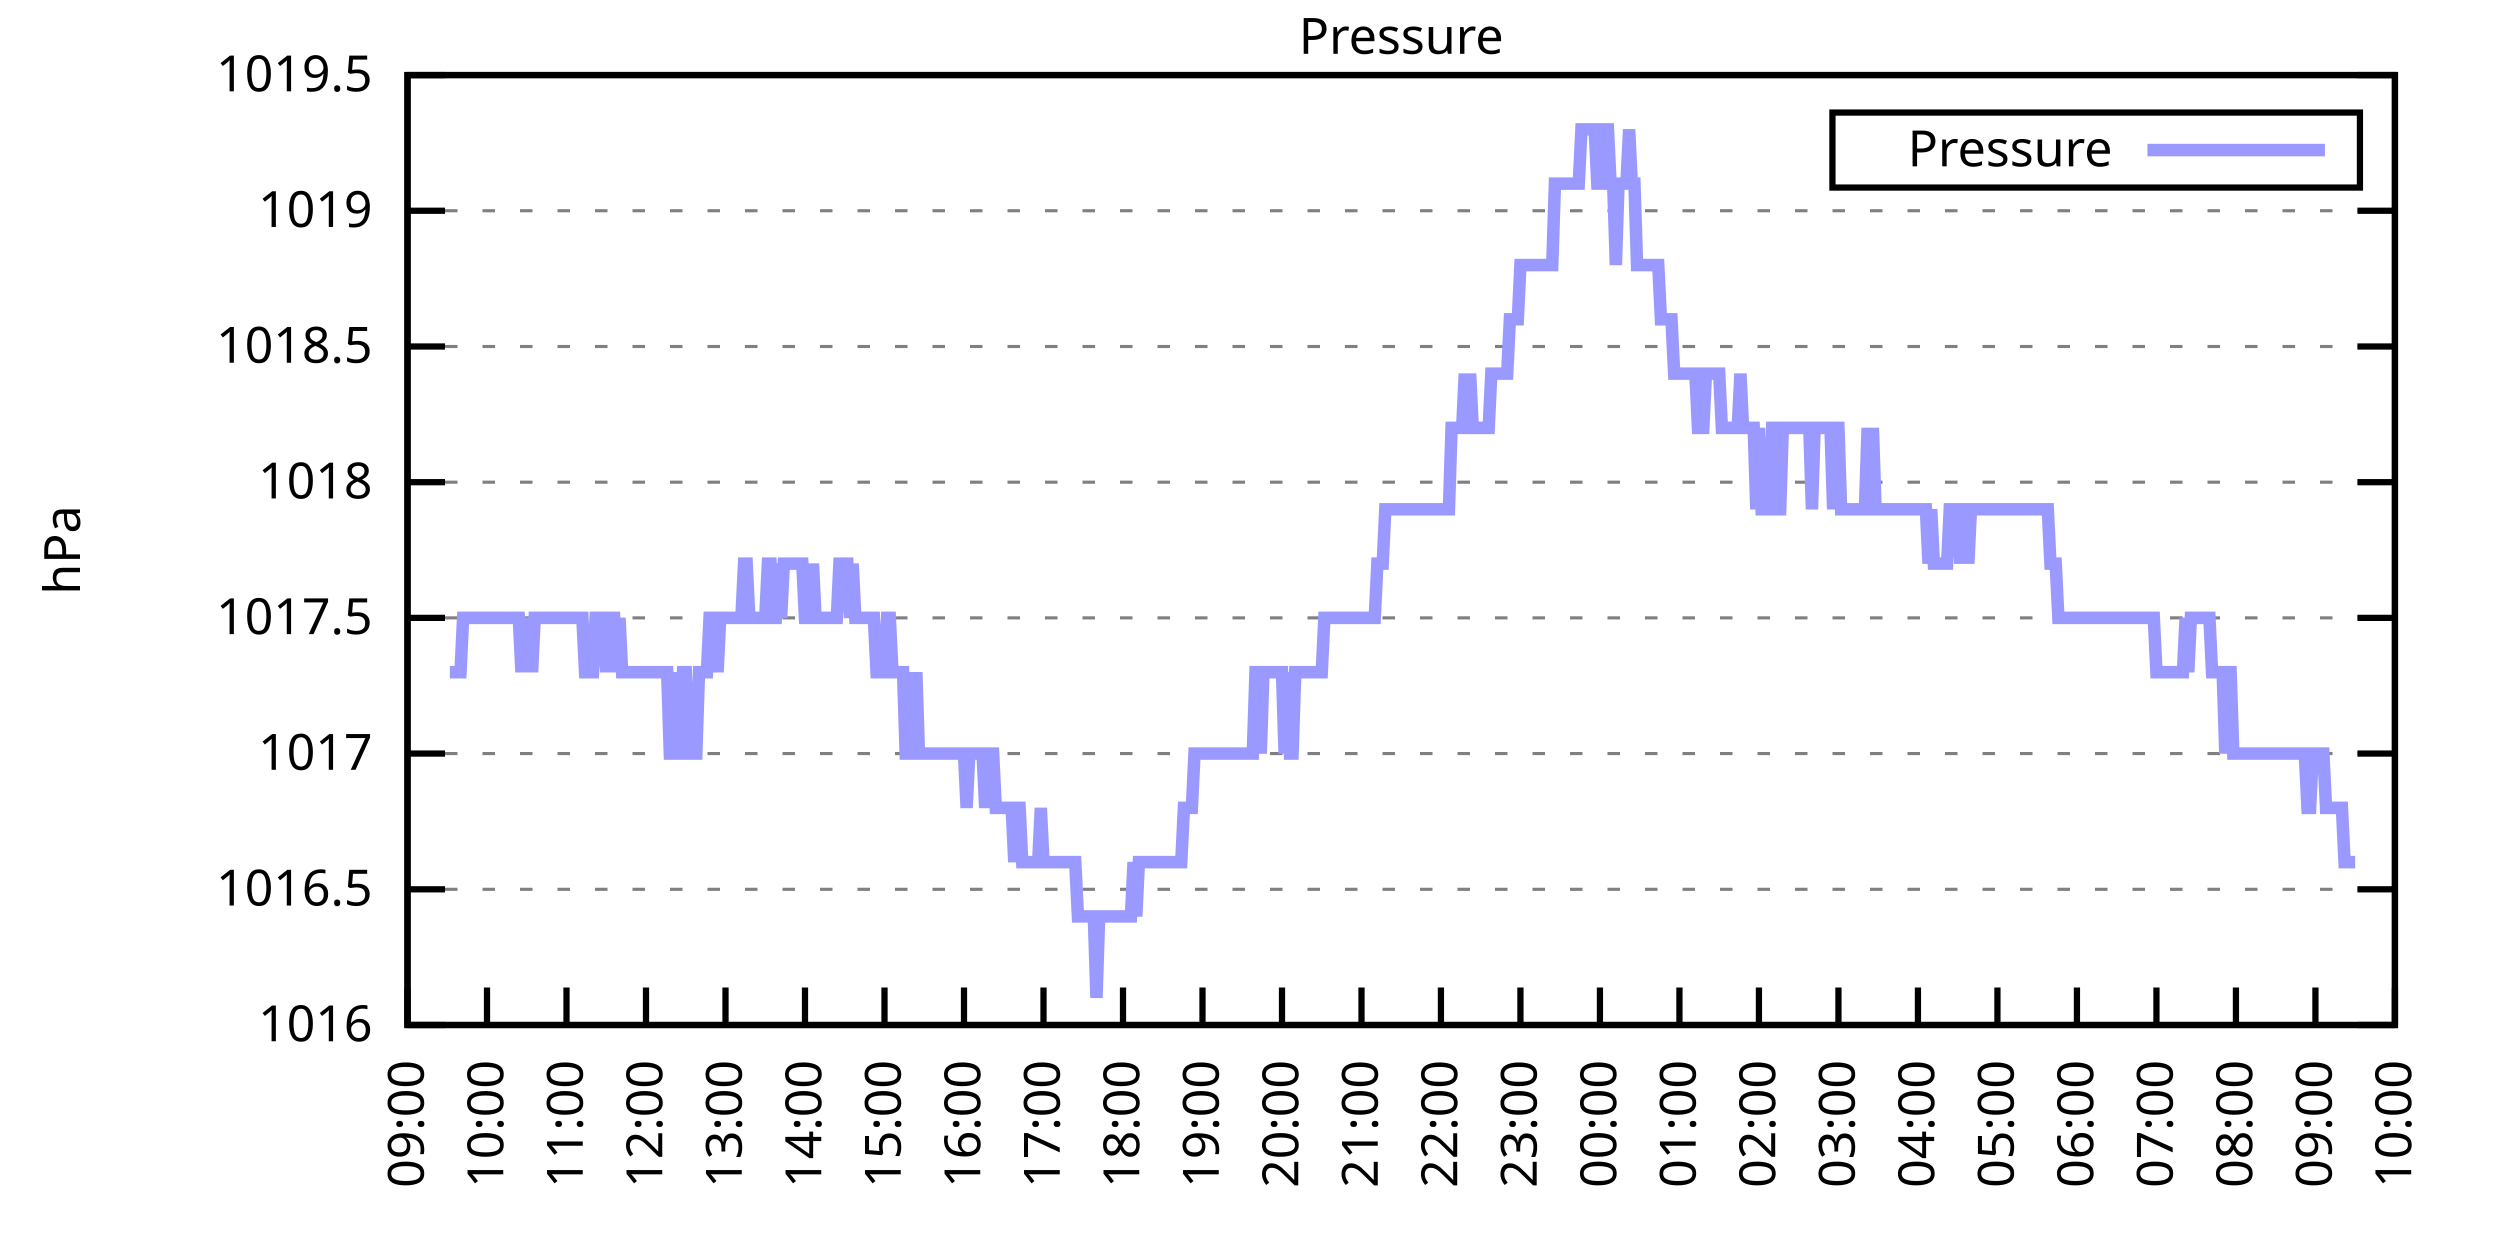
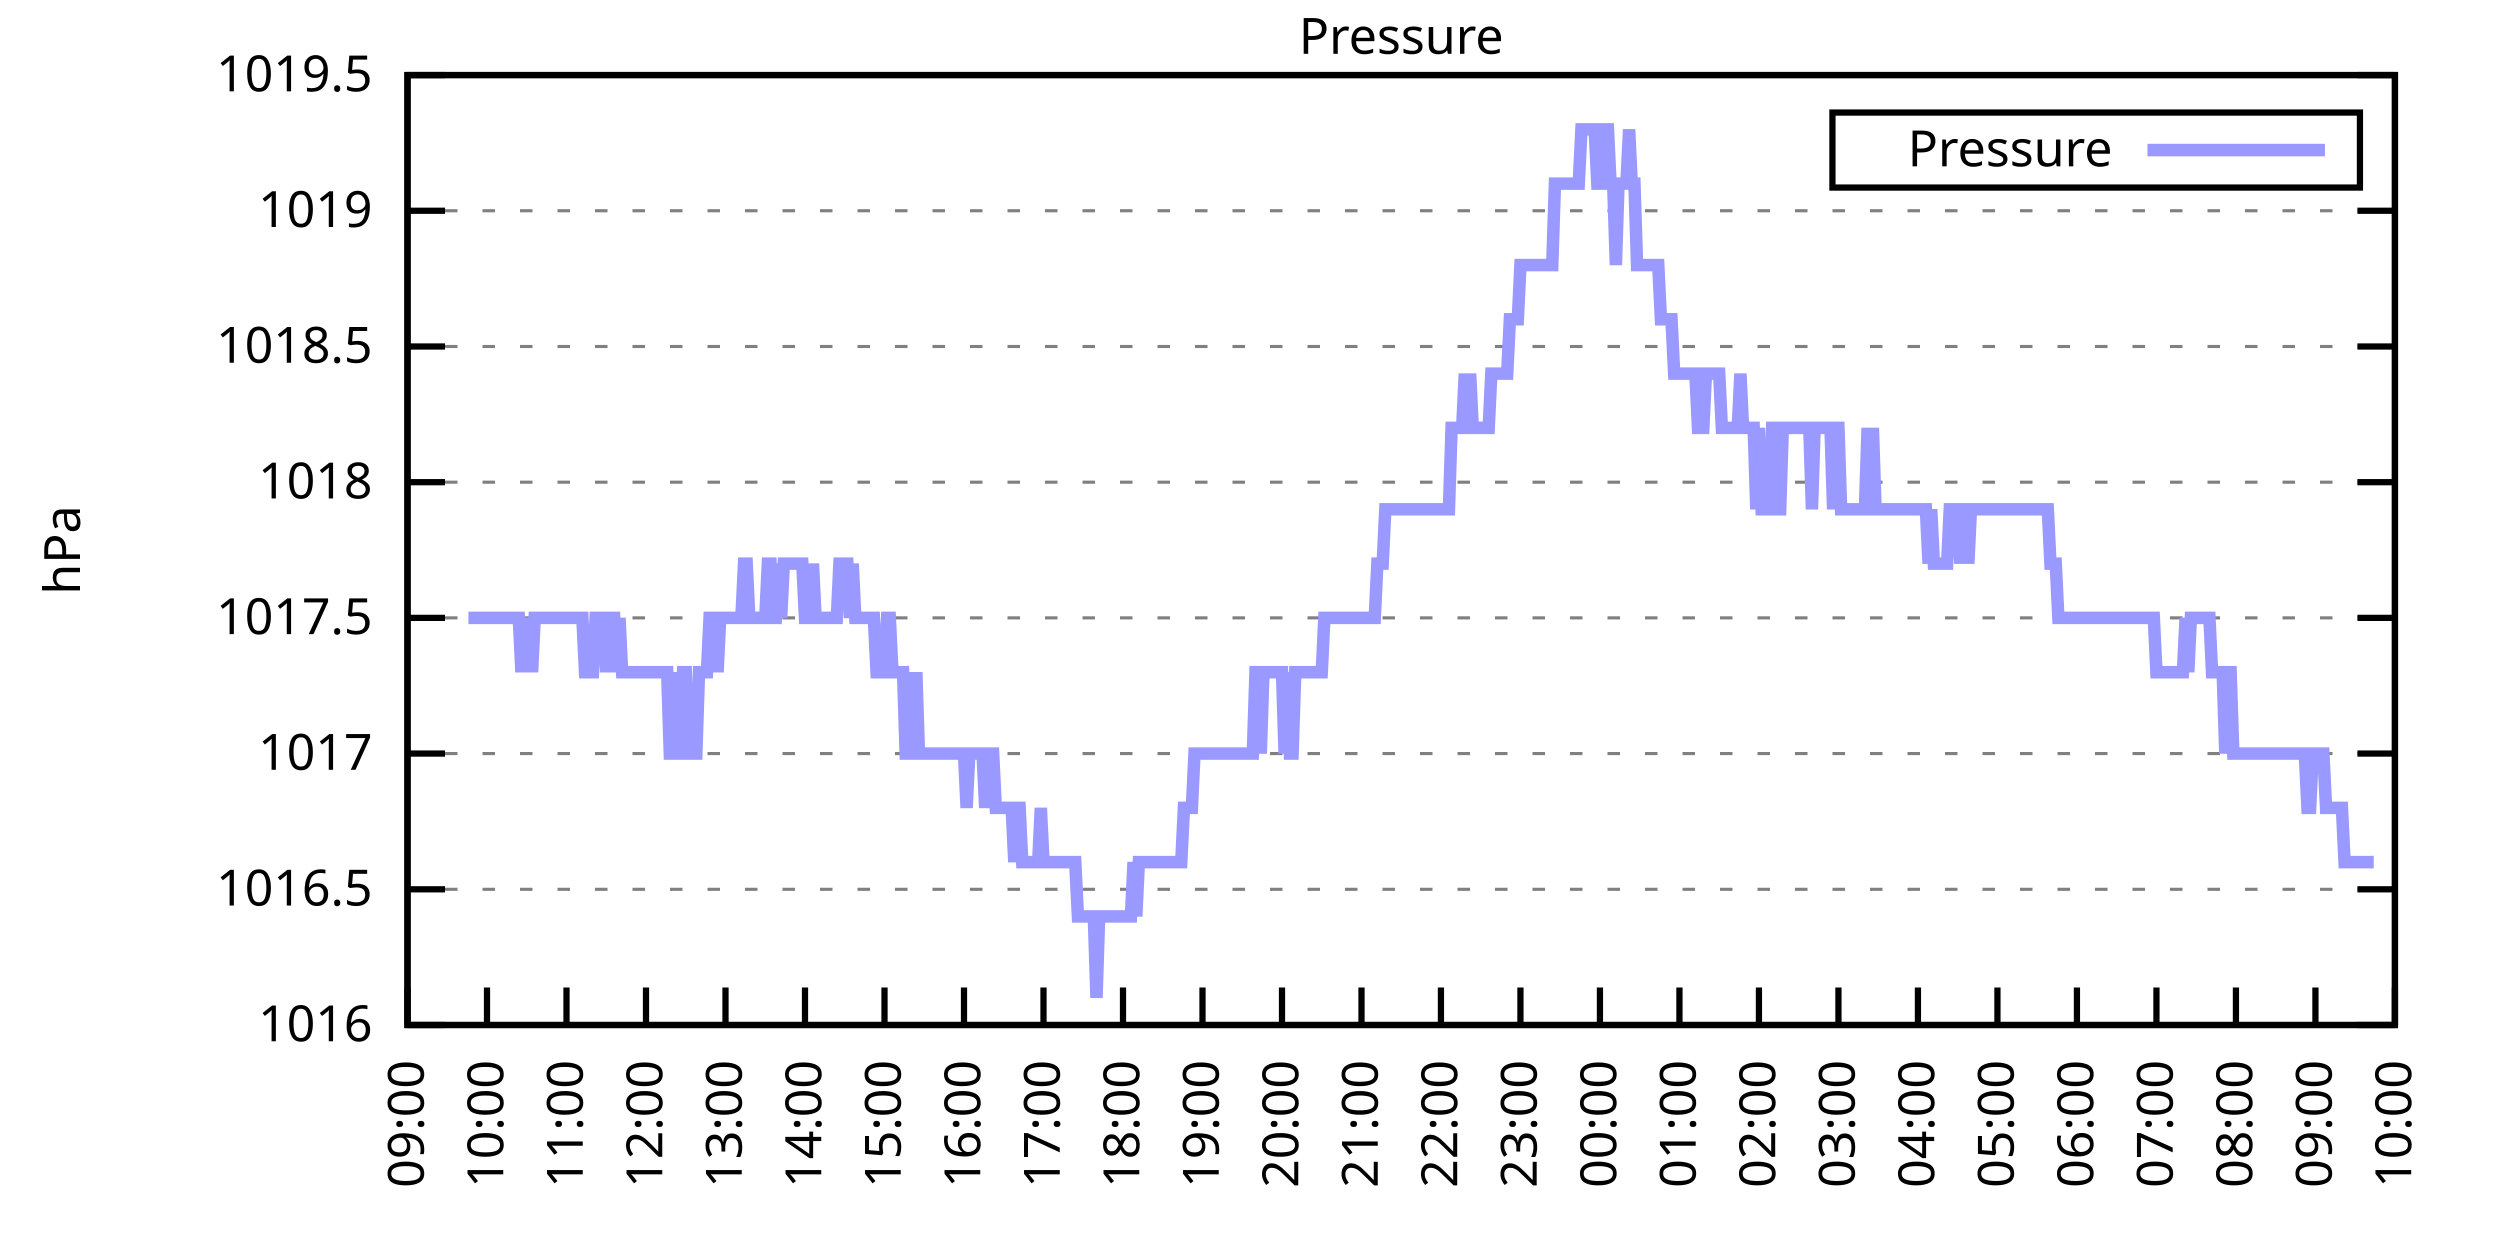
<svg xmlns="http://www.w3.org/2000/svg" xmlns:xlink="http://www.w3.org/1999/xlink" width="400" height="200" viewBox="0 0 400 200">
  <g id="gnuplot_canvas">
    <rect x="0" y="0" width="400" height="200" fill="none" />
    <defs>
      <circle id="gpDot" r="0.5" stroke-width="0.5" stroke="currentColor" />
      <path id="gpPt0" stroke-width="0.333" stroke="currentColor" d="M-1,0 h2 M0,-1 v2" />
      <path id="gpPt1" stroke-width="0.333" stroke="currentColor" d="M-1,-1 L1,1 M1,-1 L-1,1" />
      <path id="gpPt2" stroke-width="0.333" stroke="currentColor" d="M-1,0 L1,0 M0,-1 L0,1 M-1,-1 L1,1 M-1,1 L1,-1" />
      <rect id="gpPt3" stroke-width="0.333" stroke="currentColor" x="-1" y="-1" width="2" height="2" />
      <rect id="gpPt4" stroke-width="0.333" stroke="currentColor" fill="currentColor" x="-1" y="-1" width="2" height="2" />
      <circle id="gpPt5" stroke-width="0.333" stroke="currentColor" cx="0" cy="0" r="1" />
      <use xlink:href="#gpPt5" id="gpPt6" fill="currentColor" stroke="none" />
      <path id="gpPt7" stroke-width="0.333" stroke="currentColor" d="M0,-1.33 L-1.33,0.67 L1.33,0.67 z" />
      <use xlink:href="#gpPt7" id="gpPt8" fill="currentColor" stroke="none" />
      <use xlink:href="#gpPt7" id="gpPt9" stroke="currentColor" transform="rotate(180)" />
      <use xlink:href="#gpPt9" id="gpPt10" fill="currentColor" stroke="none" />
      <use xlink:href="#gpPt3" id="gpPt11" stroke="currentColor" transform="rotate(45)" />
      <use xlink:href="#gpPt11" id="gpPt12" fill="currentColor" stroke="none" />
      <path id="gpPt13" stroke-width="0.333" stroke="currentColor" d="M0,1.330 L1.265,0.411 L0.782,-1.067 L-0.782,-1.076 L-1.265,0.411 z" />
      <use xlink:href="#gpPt13" id="gpPt14" fill="currentColor" stroke="none" />
      <filter id="textbox" filterUnits="objectBoundingBox" x="0" y="0" height="1" width="1">
        <feFlood flood-color="white" flood-opacity="1" result="bgnd" />
        <feComposite in="SourceGraphic" in2="bgnd" operator="atop" />
      </filter>
      <filter id="greybox" filterUnits="objectBoundingBox" x="0" y="0" height="1" width="1">
        <feFlood flood-color="lightgrey" flood-opacity="1" result="grey" />
        <feComposite in="SourceGraphic" in2="grey" operator="atop" />
      </filter>
    </defs>
    <g fill="none" color="white" stroke="currentColor" stroke-width="1.00" stroke-linecap="butt" stroke-linejoin="miter">
</g>
    <g fill="none" color="black" stroke="currentColor" stroke-width="1.00" stroke-linecap="butt" stroke-linejoin="miter">
      <g stroke="none" shape-rendering="crispEdges">
        <polygon fill="rgb(255, 255, 255)" points="65.20,164.00 383.18,164.00 383.18,12.02 65.20,12.02 " />
      </g>
    </g>
    <g fill="none" color="black" stroke="currentColor" stroke-width="1.00" stroke-linecap="butt" stroke-linejoin="miter">
</g>
    <g fill="none" color="black" stroke="black" stroke-width="0.50" stroke-linecap="butt" stroke-linejoin="miter">
</g>
    <g fill="none" color="gray" stroke="currentColor" stroke-width="0.50" stroke-linecap="butt" stroke-linejoin="miter">
      <path stroke="gray" stroke-dasharray="2,4" class="gridline" d="M65.20,164.00 L383.19,164.00  " />
    </g>
    <g fill="none" color="gray" stroke="gray" stroke-width="1.00" stroke-linecap="butt" stroke-linejoin="miter">
</g>
    <g fill="none" color="black" stroke="currentColor" stroke-width="1.00" stroke-linecap="butt" stroke-linejoin="miter">
      <path stroke="black" d="M65.20,164.00 L71.20,164.00 M383.19,164.00 L377.19,164.00  " />
      <g transform="translate(59.60,166.60)" stroke="none" fill="black" font-family="Sans" font-size="8.00" text-anchor="end">
        <text>
          <tspan font-family="Sans"> 1016</tspan>
        </text>
      </g>
    </g>
    <g fill="none" color="black" stroke="currentColor" stroke-width="1.00" stroke-linecap="butt" stroke-linejoin="miter">
</g>
    <g fill="none" color="black" stroke="black" stroke-width="0.50" stroke-linecap="butt" stroke-linejoin="miter">
</g>
    <g fill="none" color="gray" stroke="currentColor" stroke-width="0.50" stroke-linecap="butt" stroke-linejoin="miter">
      <path stroke="gray" stroke-dasharray="2,4" class="gridline" d="M65.20,142.29 L383.19,142.29  " />
    </g>
    <g fill="none" color="gray" stroke="gray" stroke-width="1.00" stroke-linecap="butt" stroke-linejoin="miter">
</g>
    <g fill="none" color="black" stroke="currentColor" stroke-width="1.00" stroke-linecap="butt" stroke-linejoin="miter">
      <path stroke="black" d="M65.20,142.29 L71.20,142.29 M383.19,142.29 L377.19,142.29  " />
      <g transform="translate(59.60,144.89)" stroke="none" fill="black" font-family="Sans" font-size="8.00" text-anchor="end">
        <text>
          <tspan font-family="Sans"> 1016.5</tspan>
        </text>
      </g>
    </g>
    <g fill="none" color="black" stroke="currentColor" stroke-width="1.00" stroke-linecap="butt" stroke-linejoin="miter">
</g>
    <g fill="none" color="black" stroke="black" stroke-width="0.50" stroke-linecap="butt" stroke-linejoin="miter">
</g>
    <g fill="none" color="gray" stroke="currentColor" stroke-width="0.50" stroke-linecap="butt" stroke-linejoin="miter">
      <path stroke="gray" stroke-dasharray="2,4" class="gridline" d="M65.20,120.57 L383.19,120.57  " />
    </g>
    <g fill="none" color="gray" stroke="gray" stroke-width="1.00" stroke-linecap="butt" stroke-linejoin="miter">
</g>
    <g fill="none" color="black" stroke="currentColor" stroke-width="1.00" stroke-linecap="butt" stroke-linejoin="miter">
      <path stroke="black" d="M65.20,120.57 L71.20,120.57 M383.19,120.57 L377.19,120.57  " />
      <g transform="translate(59.60,123.17)" stroke="none" fill="black" font-family="Sans" font-size="8.00" text-anchor="end">
        <text>
          <tspan font-family="Sans"> 1017</tspan>
        </text>
      </g>
    </g>
    <g fill="none" color="black" stroke="currentColor" stroke-width="1.00" stroke-linecap="butt" stroke-linejoin="miter">
</g>
    <g fill="none" color="black" stroke="black" stroke-width="0.50" stroke-linecap="butt" stroke-linejoin="miter">
</g>
    <g fill="none" color="gray" stroke="currentColor" stroke-width="0.50" stroke-linecap="butt" stroke-linejoin="miter">
      <path stroke="gray" stroke-dasharray="2,4" class="gridline" d="M65.20,98.86 L383.19,98.86  " />
    </g>
    <g fill="none" color="gray" stroke="gray" stroke-width="1.00" stroke-linecap="butt" stroke-linejoin="miter">
</g>
    <g fill="none" color="black" stroke="currentColor" stroke-width="1.00" stroke-linecap="butt" stroke-linejoin="miter">
      <path stroke="black" d="M65.20,98.86 L71.20,98.86 M383.19,98.86 L377.19,98.86  " />
      <g transform="translate(59.60,101.46)" stroke="none" fill="black" font-family="Sans" font-size="8.00" text-anchor="end">
        <text>
          <tspan font-family="Sans"> 1017.5</tspan>
        </text>
      </g>
    </g>
    <g fill="none" color="black" stroke="currentColor" stroke-width="1.00" stroke-linecap="butt" stroke-linejoin="miter">
</g>
    <g fill="none" color="black" stroke="black" stroke-width="0.50" stroke-linecap="butt" stroke-linejoin="miter">
</g>
    <g fill="none" color="gray" stroke="currentColor" stroke-width="0.50" stroke-linecap="butt" stroke-linejoin="miter">
      <path stroke="gray" stroke-dasharray="2,4" class="gridline" d="M65.20,77.15 L383.19,77.15  " />
    </g>
    <g fill="none" color="gray" stroke="gray" stroke-width="1.00" stroke-linecap="butt" stroke-linejoin="miter">
</g>
    <g fill="none" color="black" stroke="currentColor" stroke-width="1.00" stroke-linecap="butt" stroke-linejoin="miter">
      <path stroke="black" d="M65.20,77.15 L71.20,77.15 M383.19,77.15 L377.19,77.15  " />
      <g transform="translate(59.60,79.75)" stroke="none" fill="black" font-family="Sans" font-size="8.00" text-anchor="end">
        <text>
          <tspan font-family="Sans"> 1018</tspan>
        </text>
      </g>
    </g>
    <g fill="none" color="black" stroke="currentColor" stroke-width="1.00" stroke-linecap="butt" stroke-linejoin="miter">
</g>
    <g fill="none" color="black" stroke="black" stroke-width="0.50" stroke-linecap="butt" stroke-linejoin="miter">
</g>
    <g fill="none" color="gray" stroke="currentColor" stroke-width="0.50" stroke-linecap="butt" stroke-linejoin="miter">
      <path stroke="gray" stroke-dasharray="2,4" class="gridline" d="M65.20,55.44 L383.19,55.44  " />
    </g>
    <g fill="none" color="gray" stroke="gray" stroke-width="1.00" stroke-linecap="butt" stroke-linejoin="miter">
</g>
    <g fill="none" color="black" stroke="currentColor" stroke-width="1.00" stroke-linecap="butt" stroke-linejoin="miter">
      <path stroke="black" d="M65.20,55.44 L71.20,55.44 M383.19,55.44 L377.19,55.44  " />
      <g transform="translate(59.60,58.04)" stroke="none" fill="black" font-family="Sans" font-size="8.00" text-anchor="end">
        <text>
          <tspan font-family="Sans"> 1018.5</tspan>
        </text>
      </g>
    </g>
    <g fill="none" color="black" stroke="currentColor" stroke-width="1.00" stroke-linecap="butt" stroke-linejoin="miter">
</g>
    <g fill="none" color="black" stroke="black" stroke-width="0.50" stroke-linecap="butt" stroke-linejoin="miter">
</g>
    <g fill="none" color="gray" stroke="currentColor" stroke-width="0.50" stroke-linecap="butt" stroke-linejoin="miter">
      <path stroke="gray" stroke-dasharray="2,4" class="gridline" d="M65.20,33.72 L383.19,33.72  " />
    </g>
    <g fill="none" color="gray" stroke="gray" stroke-width="1.00" stroke-linecap="butt" stroke-linejoin="miter">
</g>
    <g fill="none" color="black" stroke="currentColor" stroke-width="1.00" stroke-linecap="butt" stroke-linejoin="miter">
      <path stroke="black" d="M65.20,33.72 L71.20,33.72 M383.19,33.72 L377.19,33.72  " />
      <g transform="translate(59.60,36.32)" stroke="none" fill="black" font-family="Sans" font-size="8.00" text-anchor="end">
        <text>
          <tspan font-family="Sans"> 1019</tspan>
        </text>
      </g>
    </g>
    <g fill="none" color="black" stroke="currentColor" stroke-width="1.00" stroke-linecap="butt" stroke-linejoin="miter">
</g>
    <g fill="none" color="black" stroke="black" stroke-width="0.50" stroke-linecap="butt" stroke-linejoin="miter">
</g>
    <g fill="none" color="gray" stroke="currentColor" stroke-width="0.50" stroke-linecap="butt" stroke-linejoin="miter">
      <path stroke="gray" stroke-dasharray="2,4" class="gridline" d="M65.20,12.01 L383.19,12.01  " />
    </g>
    <g fill="none" color="gray" stroke="gray" stroke-width="1.00" stroke-linecap="butt" stroke-linejoin="miter">
</g>
    <g fill="none" color="black" stroke="currentColor" stroke-width="1.00" stroke-linecap="butt" stroke-linejoin="miter">
      <path stroke="black" d="M65.20,12.01 L71.20,12.01 M383.19,12.01 L377.19,12.01  " />
      <g transform="translate(59.60,14.61)" stroke="none" fill="black" font-family="Sans" font-size="8.00" text-anchor="end">
        <text>
          <tspan font-family="Sans"> 1019.5</tspan>
        </text>
      </g>
    </g>
    <g fill="none" color="black" stroke="currentColor" stroke-width="1.00" stroke-linecap="butt" stroke-linejoin="miter">
      <path stroke="black" d="M65.20,164.00 L65.20,158.00  " />
      <g transform="translate(67.80,169.60) rotate(270.00)" stroke="none" fill="black" font-family="Sans" font-size="8.00" text-anchor="end">
        <text>
          <tspan font-family="Sans">09:00</tspan>
        </text>
      </g>
    </g>
    <g fill="none" color="black" stroke="currentColor" stroke-width="1.00" stroke-linecap="butt" stroke-linejoin="miter">
      <path stroke="black" d="M77.92,164.00 L77.92,158.00  " />
      <g transform="translate(80.52,169.60) rotate(270.00)" stroke="none" fill="black" font-family="Sans" font-size="8.00" text-anchor="end">
        <text>
          <tspan font-family="Sans">10:00</tspan>
        </text>
      </g>
    </g>
    <g fill="none" color="black" stroke="currentColor" stroke-width="1.00" stroke-linecap="butt" stroke-linejoin="miter">
      <path stroke="black" d="M90.64,164.00 L90.64,158.00  " />
      <g transform="translate(93.24,169.60) rotate(270.00)" stroke="none" fill="black" font-family="Sans" font-size="8.00" text-anchor="end">
        <text>
          <tspan font-family="Sans">11:00</tspan>
        </text>
      </g>
    </g>
    <g fill="none" color="black" stroke="currentColor" stroke-width="1.00" stroke-linecap="butt" stroke-linejoin="miter">
      <path stroke="black" d="M103.36,164.00 L103.36,158.00  " />
      <g transform="translate(105.96,169.60) rotate(270.00)" stroke="none" fill="black" font-family="Sans" font-size="8.00" text-anchor="end">
        <text>
          <tspan font-family="Sans">12:00</tspan>
        </text>
      </g>
    </g>
    <g fill="none" color="black" stroke="currentColor" stroke-width="1.00" stroke-linecap="butt" stroke-linejoin="miter">
      <path stroke="black" d="M116.08,164.00 L116.08,158.00  " />
      <g transform="translate(118.68,169.60) rotate(270.00)" stroke="none" fill="black" font-family="Sans" font-size="8.00" text-anchor="end">
        <text>
          <tspan font-family="Sans">13:00</tspan>
        </text>
      </g>
    </g>
    <g fill="none" color="black" stroke="currentColor" stroke-width="1.00" stroke-linecap="butt" stroke-linejoin="miter">
      <path stroke="black" d="M128.80,164.00 L128.80,158.00  " />
      <g transform="translate(131.40,169.60) rotate(270.00)" stroke="none" fill="black" font-family="Sans" font-size="8.00" text-anchor="end">
        <text>
          <tspan font-family="Sans">14:00</tspan>
        </text>
      </g>
    </g>
    <g fill="none" color="black" stroke="currentColor" stroke-width="1.00" stroke-linecap="butt" stroke-linejoin="miter">
      <path stroke="black" d="M141.52,164.00 L141.52,158.00  " />
      <g transform="translate(144.12,169.60) rotate(270.00)" stroke="none" fill="black" font-family="Sans" font-size="8.00" text-anchor="end">
        <text>
          <tspan font-family="Sans">15:00</tspan>
        </text>
      </g>
    </g>
    <g fill="none" color="black" stroke="currentColor" stroke-width="1.00" stroke-linecap="butt" stroke-linejoin="miter">
      <path stroke="black" d="M154.24,164.00 L154.24,158.00  " />
      <g transform="translate(156.84,169.60) rotate(270.00)" stroke="none" fill="black" font-family="Sans" font-size="8.00" text-anchor="end">
        <text>
          <tspan font-family="Sans">16:00</tspan>
        </text>
      </g>
    </g>
    <g fill="none" color="black" stroke="currentColor" stroke-width="1.00" stroke-linecap="butt" stroke-linejoin="miter">
      <path stroke="black" d="M166.96,164.00 L166.96,158.00  " />
      <g transform="translate(169.56,169.60) rotate(270.00)" stroke="none" fill="black" font-family="Sans" font-size="8.00" text-anchor="end">
        <text>
          <tspan font-family="Sans">17:00</tspan>
        </text>
      </g>
    </g>
    <g fill="none" color="black" stroke="currentColor" stroke-width="1.00" stroke-linecap="butt" stroke-linejoin="miter">
      <path stroke="black" d="M179.68,164.00 L179.68,158.00  " />
      <g transform="translate(182.28,169.60) rotate(270.00)" stroke="none" fill="black" font-family="Sans" font-size="8.00" text-anchor="end">
        <text>
          <tspan font-family="Sans">18:00</tspan>
        </text>
      </g>
    </g>
    <g fill="none" color="black" stroke="currentColor" stroke-width="1.00" stroke-linecap="butt" stroke-linejoin="miter">
      <path stroke="black" d="M192.40,164.00 L192.40,158.00  " />
      <g transform="translate(195.00,169.60) rotate(270.00)" stroke="none" fill="black" font-family="Sans" font-size="8.00" text-anchor="end">
        <text>
          <tspan font-family="Sans">19:00</tspan>
        </text>
      </g>
    </g>
    <g fill="none" color="black" stroke="currentColor" stroke-width="1.00" stroke-linecap="butt" stroke-linejoin="miter">
      <path stroke="black" d="M205.12,164.00 L205.12,158.00  " />
      <g transform="translate(207.72,169.60) rotate(270.00)" stroke="none" fill="black" font-family="Sans" font-size="8.00" text-anchor="end">
        <text>
          <tspan font-family="Sans">20:00</tspan>
        </text>
      </g>
    </g>
    <g fill="none" color="black" stroke="currentColor" stroke-width="1.00" stroke-linecap="butt" stroke-linejoin="miter">
      <path stroke="black" d="M217.84,164.00 L217.84,158.00  " />
      <g transform="translate(220.44,169.60) rotate(270.00)" stroke="none" fill="black" font-family="Sans" font-size="8.00" text-anchor="end">
        <text>
          <tspan font-family="Sans">21:00</tspan>
        </text>
      </g>
    </g>
    <g fill="none" color="black" stroke="currentColor" stroke-width="1.00" stroke-linecap="butt" stroke-linejoin="miter">
      <path stroke="black" d="M230.55,164.00 L230.55,158.00  " />
      <g transform="translate(233.15,169.60) rotate(270.00)" stroke="none" fill="black" font-family="Sans" font-size="8.00" text-anchor="end">
        <text>
          <tspan font-family="Sans">22:00</tspan>
        </text>
      </g>
    </g>
    <g fill="none" color="black" stroke="currentColor" stroke-width="1.00" stroke-linecap="butt" stroke-linejoin="miter">
      <path stroke="black" d="M243.27,164.00 L243.27,158.00  " />
      <g transform="translate(245.87,169.60) rotate(270.00)" stroke="none" fill="black" font-family="Sans" font-size="8.00" text-anchor="end">
        <text>
          <tspan font-family="Sans">23:00</tspan>
        </text>
      </g>
    </g>
    <g fill="none" color="black" stroke="currentColor" stroke-width="1.00" stroke-linecap="butt" stroke-linejoin="miter">
      <path stroke="black" d="M255.99,164.00 L255.99,158.00  " />
      <g transform="translate(258.59,169.60) rotate(270.00)" stroke="none" fill="black" font-family="Sans" font-size="8.00" text-anchor="end">
        <text>
          <tspan font-family="Sans">00:00</tspan>
        </text>
      </g>
    </g>
    <g fill="none" color="black" stroke="currentColor" stroke-width="1.00" stroke-linecap="butt" stroke-linejoin="miter">
      <path stroke="black" d="M268.71,164.00 L268.71,158.00  " />
      <g transform="translate(271.31,169.60) rotate(270.00)" stroke="none" fill="black" font-family="Sans" font-size="8.00" text-anchor="end">
        <text>
          <tspan font-family="Sans">01:00</tspan>
        </text>
      </g>
    </g>
    <g fill="none" color="black" stroke="currentColor" stroke-width="1.00" stroke-linecap="butt" stroke-linejoin="miter">
      <path stroke="black" d="M281.43,164.00 L281.43,158.00  " />
      <g transform="translate(284.03,169.60) rotate(270.00)" stroke="none" fill="black" font-family="Sans" font-size="8.00" text-anchor="end">
        <text>
          <tspan font-family="Sans">02:00</tspan>
        </text>
      </g>
    </g>
    <g fill="none" color="black" stroke="currentColor" stroke-width="1.00" stroke-linecap="butt" stroke-linejoin="miter">
      <path stroke="black" d="M294.15,164.00 L294.15,158.00  " />
      <g transform="translate(296.75,169.60) rotate(270.00)" stroke="none" fill="black" font-family="Sans" font-size="8.00" text-anchor="end">
        <text>
          <tspan font-family="Sans">03:00</tspan>
        </text>
      </g>
    </g>
    <g fill="none" color="black" stroke="currentColor" stroke-width="1.00" stroke-linecap="butt" stroke-linejoin="miter">
      <path stroke="black" d="M306.87,164.00 L306.87,158.00  " />
      <g transform="translate(309.47,169.60) rotate(270.00)" stroke="none" fill="black" font-family="Sans" font-size="8.00" text-anchor="end">
        <text>
          <tspan font-family="Sans">04:00</tspan>
        </text>
      </g>
    </g>
    <g fill="none" color="black" stroke="currentColor" stroke-width="1.00" stroke-linecap="butt" stroke-linejoin="miter">
      <path stroke="black" d="M319.59,164.00 L319.59,158.00  " />
      <g transform="translate(322.19,169.60) rotate(270.00)" stroke="none" fill="black" font-family="Sans" font-size="8.00" text-anchor="end">
        <text>
          <tspan font-family="Sans">05:00</tspan>
        </text>
      </g>
    </g>
    <g fill="none" color="black" stroke="currentColor" stroke-width="1.00" stroke-linecap="butt" stroke-linejoin="miter">
      <path stroke="black" d="M332.31,164.00 L332.31,158.00  " />
      <g transform="translate(334.91,169.60) rotate(270.00)" stroke="none" fill="black" font-family="Sans" font-size="8.00" text-anchor="end">
        <text>
          <tspan font-family="Sans">06:00</tspan>
        </text>
      </g>
    </g>
    <g fill="none" color="black" stroke="currentColor" stroke-width="1.00" stroke-linecap="butt" stroke-linejoin="miter">
      <path stroke="black" d="M345.03,164.00 L345.03,158.00  " />
      <g transform="translate(347.63,169.60) rotate(270.00)" stroke="none" fill="black" font-family="Sans" font-size="8.00" text-anchor="end">
        <text>
          <tspan font-family="Sans">07:00</tspan>
        </text>
      </g>
    </g>
    <g fill="none" color="black" stroke="currentColor" stroke-width="1.00" stroke-linecap="butt" stroke-linejoin="miter">
      <path stroke="black" d="M357.75,164.00 L357.75,158.00  " />
      <g transform="translate(360.35,169.60) rotate(270.00)" stroke="none" fill="black" font-family="Sans" font-size="8.00" text-anchor="end">
        <text>
          <tspan font-family="Sans">08:00</tspan>
        </text>
      </g>
    </g>
    <g fill="none" color="black" stroke="currentColor" stroke-width="1.00" stroke-linecap="butt" stroke-linejoin="miter">
      <path stroke="black" d="M370.47,164.00 L370.47,158.00  " />
      <g transform="translate(373.07,169.60) rotate(270.00)" stroke="none" fill="black" font-family="Sans" font-size="8.00" text-anchor="end">
        <text>
          <tspan font-family="Sans">09:00</tspan>
        </text>
      </g>
    </g>
    <g fill="none" color="black" stroke="currentColor" stroke-width="1.00" stroke-linecap="butt" stroke-linejoin="miter">
      <path stroke="black" d="M383.19,164.00 L383.19,158.00  " />
      <g transform="translate(385.79,169.60) rotate(270.00)" stroke="none" fill="black" font-family="Sans" font-size="8.00" text-anchor="end">
        <text>
          <tspan font-family="Sans">10:00</tspan>
        </text>
      </g>
    </g>
    <g fill="none" color="black" stroke="currentColor" stroke-width="1.00" stroke-linecap="butt" stroke-linejoin="miter">
</g>
    <g fill="none" color="black" stroke="currentColor" stroke-width="1.00" stroke-linecap="butt" stroke-linejoin="miter">
      <path stroke="black" d="M65.20,12.01 L65.20,164.00 L383.19,164.00 L383.19,12.01 L65.20,12.01 Z  " />
    </g>
    <g fill="none" color="black" stroke="currentColor" stroke-width="1.00" stroke-linecap="butt" stroke-linejoin="miter">
</g>
    <g fill="none" color="black" stroke="currentColor" stroke-width="1.00" stroke-linecap="butt" stroke-linejoin="miter">
      <path stroke="black" d="M293.19,30.01 L293.19,18.01 L377.59,18.01 L377.59,30.01 L293.19,30.01 Z  " />
    </g>
    <g id="Pressure_plot_1">
      <g fill="none" color="white" stroke="black" stroke-width="2.00" stroke-linecap="butt" stroke-linejoin="miter">
</g>
      <g fill="none" color="black" stroke="currentColor" stroke-width="2.00" stroke-linecap="butt" stroke-linejoin="miter">
        <g transform="translate(337.99,26.61)" stroke="none" fill="black" font-family="Sans" font-size="8.00" text-anchor="end">
          <text>
            <tspan font-family="Sans">Pressure</tspan>
          </text>
        </g>
      </g>
      <g fill="none" color="black" stroke="currentColor" stroke-width="2.00" stroke-linecap="butt" stroke-linejoin="miter">
-         <path stroke="rgb(153, 153, 255)" d="M343.59,24.01 L371.99,24.01 M71.98,107.55 L72.41,107.55 L72.83,107.55 L73.26,107.55 L73.68,107.55 L74.10,98.86   L74.53,98.86 L74.95,98.86 L75.38,98.86 L75.80,98.86 L76.22,98.86 L76.65,98.86 L77.07,98.86 L77.50,98.86   L77.92,98.86 L78.34,98.86 L78.77,98.86 L79.19,98.86 L79.62,98.86 L80.04,98.86 L80.46,98.86 L80.89,98.86   L81.31,98.86 L81.74,98.86 L82.16,98.86 L82.58,98.86 L83.01,98.86 L83.43,107.55 L83.86,98.86 L84.28,107.55   L84.70,98.86 L85.13,107.55 L85.55,98.86 L85.98,98.86 L86.40,98.86 L86.82,98.86 L87.25,98.86 L87.67,98.86   L88.10,98.86 L88.52,98.86 L88.94,98.86 L89.37,98.86 L89.79,98.86 L90.22,98.86 L90.64,98.86 L91.06,98.86   L91.49,98.86 L91.91,98.86 L92.34,98.86 L92.76,98.86 L93.18,98.86 L93.61,107.55 L94.03,107.55 L94.46,107.55   L94.88,107.55 L95.30,98.86 L95.73,98.86 L96.15,98.86 L96.58,98.86 L97.00,107.55 L97.42,98.86 L97.85,98.86   L98.27,98.86 L98.69,107.55 L99.12,98.86 L99.54,107.55 L99.97,107.55 L100.39,107.55 L100.81,107.55 L101.24,107.55   L101.66,107.55 L102.09,107.55 L102.51,107.55 L102.93,107.55 L103.36,107.55 L103.78,107.55 L104.21,107.55 L104.63,107.55   L105.05,107.55 L105.48,107.55 L105.90,107.55 L106.33,107.55 L106.75,107.55 L107.17,120.57 L107.60,120.57 L108.02,107.55   L108.45,120.57 L108.87,120.57 L109.29,107.55 L109.72,107.55 L110.14,120.57 L110.57,120.57 L110.99,120.57 L111.41,120.57   L111.84,107.55 L112.26,107.55 L112.69,107.55 L113.11,107.55 L113.53,98.86 L113.96,98.86 L114.38,98.86 L114.81,107.55   L115.23,98.86 L115.65,98.86 L116.08,98.86 L116.50,98.86 L116.93,98.86 L117.35,98.86 L117.77,98.86 L118.20,98.86   L118.62,98.86 L119.05,90.18 L119.47,90.18 L119.89,98.86 L120.32,98.86 L120.74,98.86 L121.17,98.86 L121.59,98.86   L122.01,98.86 L122.44,98.86 L122.86,90.18 L123.29,90.18 L123.71,98.86 L124.13,98.86 L124.56,90.18 L124.98,98.86   L125.41,90.18 L125.83,90.18 L126.25,90.18 L126.68,90.18 L127.10,90.18 L127.53,90.18 L127.95,90.18 L128.37,90.18   L128.80,98.86 L129.22,98.86 L129.65,98.86 L130.07,90.18 L130.49,98.86 L130.92,98.86 L131.34,98.86 L131.77,98.86   L132.19,98.86 L132.61,98.86 L133.04,98.86 L133.46,98.86 L133.89,98.86 L134.31,90.18 L134.73,90.18 L135.16,90.18   L135.58,90.18 L136.01,98.86 L136.43,90.18 L136.85,98.86 L137.28,98.86 L137.70,98.86 L138.13,98.86 L138.55,98.86   L138.97,98.86 L139.40,98.86 L139.82,98.86 L140.25,107.55 L140.67,107.55 L141.09,107.55 L141.52,107.55 L141.94,98.86   L142.37,98.86 L142.79,107.55 L143.21,107.55 L143.64,107.55 L144.06,107.55 L144.49,107.55 L144.91,120.57 L145.33,120.57   L145.76,107.55 L146.18,120.57 L146.61,107.55 L147.03,120.57 L147.45,120.57 L147.88,120.57 L148.30,120.57 L148.73,120.57   L149.15,120.57 L149.57,120.57 L150.00,120.57 L150.42,120.57 L150.85,120.57 L151.27,120.57 L151.69,120.57 L152.12,120.57   L152.54,120.57 L152.97,120.57 L153.39,120.57 L153.81,120.57 L154.24,120.57 L154.66,129.26 L155.09,120.57 L155.51,120.57   L155.93,120.57 L156.36,120.57 L156.78,120.57 L157.21,120.57 L157.63,129.26 L158.05,120.57 L158.48,120.57 L158.90,120.57   L159.33,129.26 L159.75,129.26 L160.17,129.26 L160.60,129.26 L161.02,129.26 L161.44,129.26 L161.87,129.26 L162.29,137.94   L162.72,129.26 L163.14,129.26 L163.56,137.94 L163.99,137.94 L164.41,137.94 L164.84,137.94 L165.26,137.94 L165.68,137.94   L166.11,137.94 L166.53,129.26 L166.96,137.94 L167.38,137.94 L167.80,137.94 L168.23,137.94 L168.65,137.94 L169.08,137.94   L169.50,137.94 L169.92,137.94 L170.35,137.94 L170.77,137.94 L171.20,137.94 L171.62,137.94 L172.04,137.94 L172.47,146.63   L172.89,146.63 L173.32,146.63 L173.74,146.63 L174.16,146.63 L174.59,146.63 L175.01,146.63 L175.44,159.66 L175.86,146.63   L176.28,146.63 L176.71,146.63 L177.13,146.63 L177.56,146.63 L177.98,146.63 L178.40,146.63 L178.83,146.63 L179.25,146.63   L179.68,146.63 L180.10,146.63 L180.52,146.63 L180.95,146.63 L181.37,137.94 L181.80,146.63 L182.22,137.94 L182.64,137.94   L183.07,137.94 L183.49,137.94 L183.92,137.94 L184.34,137.94 L184.76,137.94 L185.19,137.94 L185.61,137.94 L186.04,137.94   L186.46,137.94 L186.88,137.94 L187.31,137.94 L187.73,137.94 L188.16,137.94 L188.58,137.94 L189.00,137.94 L189.43,129.26   L189.85,129.26 L190.28,129.26 L190.70,129.26 L191.12,120.57 L191.55,120.57 L191.97,120.57 L192.40,120.57 L192.82,120.57   L193.24,120.57 L193.67,120.57 L194.09,120.57 L194.52,120.57 L194.94,120.57 L195.36,120.57 L195.79,120.57 L196.21,120.57   L196.64,120.57 L197.06,120.57 L197.48,120.57 L197.91,120.57 L198.33,120.57 L198.76,120.57 L199.18,120.57 L199.60,120.57   L200.03,120.57 L200.45,120.57 L200.88,107.55 L201.30,107.55 L201.72,120.57 L202.15,107.55 L202.57,107.55 L203.00,107.55   L203.42,107.55 L203.84,107.55 L204.27,107.55 L204.69,107.55 L205.12,107.55 L205.54,120.57 L205.96,107.55 L206.39,120.57   L206.81,120.57 L207.24,107.55 L207.66,107.55 L208.08,107.55 L208.51,107.55 L208.93,107.55 L209.36,107.55 L209.78,107.55   L210.20,107.55 L210.63,107.55 L211.05,107.55 L211.48,107.55 L211.90,98.86 L212.32,98.86 L212.75,98.86 L213.17,98.86   L213.60,98.86 L214.02,98.86 L214.44,98.86 L214.87,98.86 L215.29,98.86 L215.72,98.86 L216.14,98.86 L216.56,98.86   L216.99,98.86 L217.41,98.86 L217.84,98.86 L218.26,98.86 L218.68,98.86 L219.11,98.86 L219.53,98.86 L219.96,98.86   L220.38,90.18 L220.80,90.18 L221.23,90.18 L221.65,81.49 L222.08,81.49 L222.50,81.49 L222.92,81.49 L223.35,81.49   L223.77,81.49 L224.20,81.49 L224.62,81.49 L225.04,81.49 L225.47,81.49 L225.89,81.49 L226.31,81.49 L226.74,81.49   L227.16,81.49 L227.59,81.49 L228.01,81.49 L228.43,81.49 L228.86,81.49 L229.28,81.49 L229.71,81.49 L230.13,81.49   L230.55,81.49 L230.98,81.49 L231.40,81.49 L231.83,81.49 L232.25,68.46 L232.67,68.46 L233.10,68.46 L233.52,68.46   L233.95,68.46 L234.37,59.78 L234.79,68.46 L235.22,59.78 L235.64,68.46 L236.07,68.46 L236.49,68.46 L236.91,68.46   L237.34,68.46 L237.76,68.46 L238.19,68.46 L238.61,59.78 L239.03,59.78 L239.46,59.78 L239.88,59.78 L240.31,59.78   L240.73,59.78 L241.15,59.78 L241.58,51.09 L242.00,51.09 L242.43,51.09 L242.85,51.09 L243.27,42.41 L243.70,42.41   L244.12,42.41 L244.55,42.41 L244.97,42.41 L245.39,42.41 L245.82,42.41 L246.24,42.41 L246.67,42.41 L247.09,42.41   L247.51,42.41 L247.94,42.41 L248.36,42.41 L248.79,29.38 L249.21,29.38 L249.63,29.38 L250.06,29.38 L250.48,29.38   L250.91,29.38 L251.33,29.38 L251.75,29.38 L252.18,29.38 L252.60,29.38 L253.03,20.70 L253.45,20.70 L253.87,20.70   L254.30,20.70 L254.72,20.70 L255.15,20.70 L255.57,29.38 L255.99,29.38 L256.42,29.38 L256.84,20.70 L257.27,20.70   L257.69,29.38 L258.11,29.38 L258.54,42.41 L258.96,29.38 L259.39,29.38 L259.81,29.38 L260.23,29.38 L260.66,20.70   L261.08,29.38 L261.51,29.38 L261.93,42.41 L262.35,42.41 L262.78,42.41 L263.20,42.41 L263.63,42.41 L264.05,42.41   L264.47,42.41 L264.90,42.41 L265.32,42.41 L265.75,51.09 L266.17,51.09 L266.59,51.09 L267.02,51.09 L267.44,51.09   L267.87,59.78 L268.29,59.78 L268.71,59.78 L269.14,59.78 L269.56,59.78 L269.99,59.78 L270.41,59.78 L270.83,59.78   L271.26,59.78 L271.68,68.46 L272.11,68.46 L272.53,68.46 L272.95,59.78 L273.38,59.78 L273.80,59.78 L274.23,59.78   L274.65,59.78 L275.07,59.78 L275.50,68.46 L275.92,68.46 L276.35,68.46 L276.77,68.46 L277.19,68.46 L277.62,68.46   L278.04,68.46 L278.47,59.78 L278.89,68.46 L279.31,68.46 L279.74,68.46 L280.16,68.46 L280.59,68.46 L281.01,81.49   L281.43,68.46 L281.86,81.49 L282.28,81.49 L282.71,81.49 L283.13,81.49 L283.55,68.46 L283.98,68.46 L284.40,81.49   L284.83,81.49 L285.25,68.46 L285.67,68.46 L286.10,68.46 L286.52,68.46 L286.95,68.46 L287.37,68.46 L287.79,68.46   L288.22,68.46 L288.64,68.46 L289.06,68.46 L289.49,68.46 L289.91,81.49 L290.34,68.46 L290.76,68.46 L291.18,68.46   L291.61,68.46 L292.03,68.46 L292.46,68.46 L292.88,68.46 L293.30,81.49 L293.73,68.46 L294.15,68.46 L294.58,81.49   L295.00,81.49 L295.42,81.49 L295.85,81.49 L296.27,81.49 L296.70,81.49 L297.12,81.49 L297.54,81.49 L297.97,81.49   L298.39,81.49 L298.82,68.46 L299.24,81.49 L299.66,68.46 L300.09,81.49 L300.51,81.49 L300.94,81.49 L301.36,81.49   L301.78,81.49 L302.21,81.49 L302.63,81.49 L303.06,81.49 L303.48,81.49 L303.90,81.49 L304.33,81.49 L304.75,81.49   L305.18,81.49 L305.60,81.49 L306.02,81.49 L306.45,81.49 L306.87,81.49 L307.30,81.49 L307.72,81.49 L308.14,81.49   L308.57,90.18 L308.99,81.49 L309.42,90.18 L309.84,90.18 L310.26,90.18 L310.69,90.18 L311.11,90.18 L311.54,90.18   L311.96,81.49 L312.38,81.49 L312.81,81.49 L313.23,81.49 L313.66,90.18 L314.08,81.49 L314.50,81.49 L314.93,90.18   L315.35,81.49 L315.78,81.49 L316.20,81.49 L316.62,81.49 L317.05,81.49 L317.47,81.49 L317.90,81.49 L318.32,81.49   L318.74,81.49 L319.17,81.49 L319.59,81.49 L320.02,81.49 L320.44,81.49 L320.86,81.49 L321.29,81.49 L321.71,81.49   L322.14,81.49 L322.56,81.49 L322.98,81.49 L323.41,81.49 L323.83,81.49 L324.26,81.49 L324.68,81.49 L325.10,81.49   L325.53,81.49 L325.95,81.49 L326.38,81.49 L326.80,81.49 L327.22,81.49 L327.65,81.49 L328.07,90.18 L328.50,90.18   L328.92,90.18 L329.34,98.86 L329.77,98.86 L330.19,98.86 L330.62,98.86 L331.04,98.86 L331.46,98.86 L331.89,98.86   L332.31,98.86 L332.74,98.86 L333.16,98.86 L333.58,98.86 L334.01,98.86 L334.43,98.86 L334.86,98.86 L335.28,98.86   L335.70,98.86 L336.13,98.86 L336.55,98.86 L336.98,98.86 L337.40,98.86 L337.82,98.86 L338.25,98.86 L338.67,98.86   L339.10,98.86 L339.52,98.86 L339.94,98.86 L340.37,98.86 L340.79,98.86 L341.22,98.86 L341.64,98.86 L342.06,98.86   L342.49,98.86 L342.91,98.86 L343.34,98.86 L343.76,98.86 L344.18,98.86 L344.61,98.86 L345.03,107.55 L345.46,107.55   L345.88,107.55 L346.30,107.55 L346.73,107.55 L347.15,107.55 L347.58,107.55 L348.00,107.55 L348.42,107.55 L348.85,107.55   L349.27,107.55 L349.70,98.86 L350.12,107.55 L350.54,98.86 L350.97,98.86 L351.39,98.86 L351.81,98.86 L352.24,98.86   L352.66,98.86 L353.09,98.86 L353.51,98.86 L353.93,107.55 L354.36,107.55 L354.78,107.55 L355.21,107.55 L355.63,107.55   L356.05,120.57 L356.48,107.55 L356.90,107.55 L357.33,120.57 L357.75,120.57 L358.17,120.57 L358.60,120.57 L359.02,120.57   L359.45,120.57 L359.87,120.57 L360.29,120.57 L360.72,120.57 L361.14,120.57 L361.57,120.57 L361.99,120.57 L362.41,120.57   L362.84,120.57 L363.26,120.57 L363.69,120.57 L364.11,120.57 L364.53,120.57 L364.96,120.57 L365.38,120.57 L365.81,120.57   L366.23,120.57 L366.65,120.57 L367.08,120.57 L367.50,120.57 L367.93,120.57 L368.35,120.57 L368.77,120.57 L369.20,129.26   L369.62,129.26 L370.05,120.57 L370.47,120.57 L370.89,120.57 L371.32,120.57 L371.74,120.57 L372.17,129.26 L372.59,129.26   L373.01,129.26 L373.44,129.26 L373.86,129.26 L374.29,129.26 L374.71,129.26 L375.13,137.94 L375.56,137.94 L375.98,137.94   L376.41,137.94 L376.83,137.94  " />
+         <path stroke="rgb(153, 153, 255)" d="M343.59,24.01 L371.99,24.01 M74.95,98.86 L75.38,98.86 L75.80,98.86 L76.22,98.86 L76.65,98.86 L77.07,98.86   L77.50,98.86 L77.92,98.86 L78.34,98.86 L78.77,98.86 L79.19,98.86 L79.62,98.86 L80.04,98.86 L80.46,98.86   L80.89,98.86 L81.31,98.86 L81.74,98.86 L82.16,98.86 L82.58,98.86 L83.01,98.86 L83.43,107.55 L83.86,98.86   L84.28,107.55 L84.70,98.86 L85.13,107.55 L85.55,98.86 L85.98,98.86 L86.40,98.86 L86.82,98.86 L87.25,98.86   L87.67,98.86 L88.10,98.86 L88.52,98.86 L88.94,98.86 L89.37,98.86 L89.79,98.86 L90.22,98.86 L90.64,98.86   L91.06,98.86 L91.49,98.86 L91.91,98.86 L92.34,98.86 L92.76,98.86 L93.18,98.86 L93.61,107.55 L94.03,107.55   L94.46,107.55 L94.88,107.55 L95.30,98.86 L95.73,98.86 L96.15,98.86 L96.58,98.86 L97.00,107.55 L97.42,98.86   L97.85,98.86 L98.27,98.86 L98.69,107.55 L99.12,98.86 L99.54,107.55 L99.97,107.55 L100.39,107.55 L100.81,107.55   L101.24,107.55 L101.66,107.55 L102.09,107.55 L102.51,107.55 L102.93,107.55 L103.36,107.55 L103.78,107.55 L104.21,107.55   L104.63,107.55 L105.05,107.55 L105.48,107.55 L105.90,107.55 L106.33,107.55 L106.75,107.55 L107.17,120.57 L107.60,120.57   L108.02,107.55 L108.45,120.57 L108.87,120.57 L109.29,107.55 L109.72,107.55 L110.14,120.57 L110.57,120.57 L110.99,120.57   L111.41,120.57 L111.84,107.55 L112.26,107.55 L112.69,107.55 L113.11,107.55 L113.53,98.86 L113.96,98.86 L114.38,98.86   L114.81,107.55 L115.23,98.86 L115.65,98.86 L116.08,98.86 L116.50,98.86 L116.93,98.86 L117.35,98.86 L117.77,98.86   L118.20,98.86 L118.62,98.86 L119.05,90.18 L119.47,90.18 L119.89,98.86 L120.32,98.86 L120.74,98.86 L121.17,98.86   L121.59,98.86 L122.01,98.86 L122.44,98.86 L122.86,90.18 L123.29,90.18 L123.71,98.86 L124.13,98.86 L124.56,90.18   L124.98,98.86 L125.41,90.18 L125.83,90.18 L126.25,90.18 L126.68,90.18 L127.10,90.18 L127.53,90.18 L127.95,90.18   L128.37,90.18 L128.80,98.86 L129.22,98.86 L129.65,98.86 L130.07,90.18 L130.49,98.86 L130.92,98.86 L131.34,98.86   L131.77,98.86 L132.19,98.86 L132.61,98.86 L133.04,98.86 L133.46,98.86 L133.89,98.86 L134.31,90.18 L134.73,90.18   L135.16,90.18 L135.58,90.18 L136.01,98.86 L136.43,90.18 L136.85,98.86 L137.28,98.86 L137.70,98.86 L138.13,98.86   L138.55,98.86 L138.97,98.86 L139.40,98.86 L139.82,98.86 L140.25,107.55 L140.67,107.55 L141.09,107.55 L141.52,107.55   L141.94,98.86 L142.37,98.86 L142.79,107.55 L143.21,107.55 L143.64,107.55 L144.06,107.55 L144.49,107.55 L144.91,120.57   L145.33,120.57 L145.76,107.55 L146.18,120.57 L146.61,107.55 L147.03,120.57 L147.45,120.57 L147.88,120.57 L148.30,120.57   L148.73,120.57 L149.15,120.57 L149.57,120.57 L150.00,120.57 L150.42,120.57 L150.85,120.57 L151.27,120.57 L151.69,120.57   L152.12,120.57 L152.54,120.57 L152.97,120.57 L153.39,120.57 L153.81,120.57 L154.24,120.57 L154.66,129.26 L155.09,120.57   L155.51,120.57 L155.93,120.57 L156.36,120.57 L156.78,120.57 L157.21,120.57 L157.63,129.26 L158.05,120.57 L158.48,120.57   L158.90,120.57 L159.33,129.26 L159.75,129.26 L160.17,129.26 L160.60,129.26 L161.02,129.26 L161.44,129.26 L161.87,129.26   L162.29,137.94 L162.72,129.26 L163.14,129.26 L163.56,137.94 L163.99,137.94 L164.41,137.94 L164.84,137.94 L165.26,137.94   L165.68,137.94 L166.11,137.94 L166.53,129.26 L166.96,137.94 L167.38,137.94 L167.80,137.94 L168.23,137.94 L168.65,137.94   L169.08,137.94 L169.50,137.94 L169.92,137.94 L170.35,137.94 L170.77,137.94 L171.20,137.94 L171.62,137.94 L172.04,137.94   L172.47,146.63 L172.89,146.63 L173.32,146.63 L173.74,146.63 L174.16,146.63 L174.59,146.63 L175.01,146.63 L175.44,159.66   L175.86,146.63 L176.28,146.63 L176.71,146.63 L177.13,146.63 L177.56,146.63 L177.98,146.63 L178.40,146.63 L178.83,146.63   L179.25,146.63 L179.68,146.63 L180.10,146.63 L180.52,146.63 L180.95,146.63 L181.37,137.94 L181.80,146.63 L182.22,137.94   L182.64,137.94 L183.07,137.94 L183.49,137.94 L183.92,137.94 L184.34,137.94 L184.76,137.94 L185.19,137.94 L185.61,137.94   L186.04,137.94 L186.46,137.94 L186.88,137.94 L187.31,137.94 L187.73,137.94 L188.16,137.94 L188.58,137.94 L189.00,137.94   L189.43,129.26 L189.85,129.26 L190.28,129.26 L190.70,129.26 L191.12,120.57 L191.55,120.57 L191.97,120.57 L192.40,120.57   L192.82,120.57 L193.24,120.57 L193.67,120.57 L194.09,120.57 L194.52,120.57 L194.94,120.57 L195.36,120.57 L195.79,120.57   L196.21,120.57 L196.64,120.57 L197.06,120.57 L197.48,120.57 L197.91,120.57 L198.33,120.57 L198.76,120.57 L199.18,120.57   L199.60,120.57 L200.03,120.57 L200.45,120.57 L200.88,107.55 L201.30,107.55 L201.72,120.57 L202.15,107.55 L202.57,107.55   L203.00,107.55 L203.42,107.55 L203.84,107.55 L204.27,107.55 L204.69,107.55 L205.12,107.55 L205.54,120.57 L205.96,107.55   L206.39,120.57 L206.81,120.57 L207.24,107.55 L207.66,107.55 L208.08,107.55 L208.51,107.55 L208.93,107.55 L209.36,107.55   L209.78,107.55 L210.20,107.55 L210.63,107.55 L211.05,107.55 L211.48,107.55 L211.90,98.86 L212.32,98.86 L212.75,98.86   L213.17,98.86 L213.60,98.86 L214.02,98.86 L214.44,98.86 L214.87,98.86 L215.29,98.86 L215.72,98.86 L216.14,98.86   L216.56,98.86 L216.99,98.86 L217.41,98.86 L217.84,98.86 L218.26,98.86 L218.68,98.86 L219.11,98.86 L219.53,98.86   L219.96,98.86 L220.38,90.18 L220.80,90.18 L221.23,90.18 L221.65,81.49 L222.08,81.49 L222.50,81.49 L222.92,81.49   L223.35,81.49 L223.77,81.49 L224.20,81.49 L224.62,81.49 L225.04,81.49 L225.47,81.49 L225.89,81.49 L226.31,81.49   L226.74,81.49 L227.16,81.49 L227.59,81.49 L228.01,81.49 L228.43,81.49 L228.86,81.49 L229.28,81.49 L229.71,81.49   L230.13,81.49 L230.55,81.49 L230.98,81.49 L231.40,81.49 L231.83,81.49 L232.25,68.46 L232.67,68.46 L233.10,68.46   L233.52,68.46 L233.95,68.46 L234.37,59.78 L234.79,68.46 L235.22,59.78 L235.64,68.46 L236.07,68.46 L236.49,68.46   L236.91,68.46 L237.34,68.46 L237.76,68.46 L238.19,68.46 L238.61,59.78 L239.03,59.78 L239.46,59.78 L239.88,59.78   L240.31,59.78 L240.73,59.78 L241.15,59.78 L241.58,51.09 L242.00,51.09 L242.43,51.09 L242.85,51.09 L243.27,42.41   L243.70,42.41 L244.12,42.41 L244.55,42.41 L244.97,42.41 L245.39,42.41 L245.82,42.41 L246.24,42.41 L246.67,42.41   L247.09,42.41 L247.51,42.41 L247.94,42.41 L248.36,42.41 L248.79,29.38 L249.21,29.38 L249.63,29.38 L250.06,29.38   L250.48,29.38 L250.91,29.38 L251.33,29.38 L251.75,29.38 L252.18,29.38 L252.60,29.38 L253.03,20.70 L253.45,20.70   L253.87,20.70 L254.30,20.70 L254.72,20.70 L255.15,20.70 L255.57,29.38 L255.99,29.38 L256.42,29.38 L256.84,20.70   L257.27,20.70 L257.69,29.38 L258.11,29.38 L258.54,42.41 L258.96,29.38 L259.39,29.38 L259.81,29.38 L260.23,29.38   L260.66,20.70 L261.08,29.38 L261.51,29.38 L261.93,42.41 L262.35,42.41 L262.78,42.41 L263.20,42.41 L263.63,42.41   L264.05,42.41 L264.47,42.41 L264.90,42.41 L265.32,42.41 L265.75,51.09 L266.17,51.09 L266.59,51.09 L267.02,51.09   L267.44,51.09 L267.87,59.78 L268.29,59.78 L268.71,59.78 L269.14,59.78 L269.56,59.78 L269.99,59.78 L270.41,59.78   L270.83,59.78 L271.26,59.78 L271.68,68.46 L272.11,68.46 L272.53,68.46 L272.95,59.78 L273.38,59.78 L273.80,59.78   L274.23,59.78 L274.65,59.78 L275.07,59.78 L275.50,68.46 L275.92,68.46 L276.35,68.46 L276.77,68.46 L277.19,68.46   L277.62,68.46 L278.04,68.46 L278.47,59.78 L278.89,68.46 L279.31,68.46 L279.74,68.46 L280.16,68.46 L280.59,68.46   L281.01,81.49 L281.43,68.46 L281.86,81.49 L282.28,81.49 L282.71,81.49 L283.13,81.49 L283.55,68.46 L283.98,68.46   L284.40,81.49 L284.83,81.49 L285.25,68.46 L285.67,68.46 L286.10,68.46 L286.52,68.46 L286.95,68.46 L287.37,68.46   L287.79,68.46 L288.22,68.46 L288.64,68.46 L289.06,68.46 L289.49,68.46 L289.91,81.49 L290.34,68.46 L290.76,68.46   L291.18,68.46 L291.61,68.46 L292.03,68.46 L292.46,68.46 L292.88,68.46 L293.30,81.49 L293.73,68.46 L294.15,68.46   L294.58,81.49 L295.00,81.49 L295.42,81.49 L295.85,81.49 L296.27,81.49 L296.70,81.49 L297.12,81.49 L297.54,81.49   L297.97,81.49 L298.39,81.49 L298.82,68.46 L299.24,81.49 L299.66,68.46 L300.09,81.49 L300.51,81.49 L300.94,81.49   L301.36,81.49 L301.78,81.49 L302.21,81.49 L302.63,81.49 L303.06,81.49 L303.48,81.49 L303.90,81.49 L304.33,81.49   L304.75,81.49 L305.18,81.49 L305.60,81.49 L306.02,81.49 L306.45,81.49 L306.87,81.49 L307.30,81.49 L307.72,81.49   L308.14,81.49 L308.57,90.18 L308.99,81.49 L309.42,90.18 L309.84,90.18 L310.26,90.18 L310.69,90.18 L311.11,90.18   L311.54,90.18 L311.96,81.49 L312.38,81.49 L312.81,81.49 L313.23,81.49 L313.66,90.18 L314.08,81.49 L314.50,81.49   L314.93,90.18 L315.35,81.49 L315.78,81.49 L316.20,81.49 L316.62,81.49 L317.05,81.49 L317.47,81.49 L317.90,81.49   L318.32,81.49 L318.74,81.49 L319.17,81.49 L319.59,81.49 L320.02,81.49 L320.44,81.49 L320.86,81.49 L321.29,81.49   L321.71,81.49 L322.14,81.49 L322.56,81.49 L322.98,81.49 L323.41,81.49 L323.83,81.49 L324.26,81.49 L324.68,81.49   L325.10,81.49 L325.53,81.49 L325.95,81.49 L326.38,81.49 L326.80,81.49 L327.22,81.49 L327.65,81.49 L328.07,90.18   L328.50,90.18 L328.92,90.18 L329.34,98.86 L329.77,98.86 L330.19,98.86 L330.62,98.86 L331.04,98.86 L331.46,98.86   L331.89,98.86 L332.31,98.86 L332.74,98.86 L333.16,98.86 L333.58,98.86 L334.01,98.86 L334.43,98.86 L334.86,98.86   L335.28,98.86 L335.70,98.86 L336.13,98.86 L336.55,98.86 L336.98,98.86 L337.40,98.86 L337.82,98.86 L338.25,98.86   L338.67,98.86 L339.10,98.86 L339.52,98.86 L339.94,98.86 L340.37,98.86 L340.79,98.86 L341.22,98.86 L341.64,98.86   L342.06,98.86 L342.49,98.86 L342.91,98.86 L343.34,98.86 L343.76,98.86 L344.18,98.86 L344.61,98.86 L345.03,107.55   L345.46,107.55 L345.88,107.55 L346.30,107.55 L346.73,107.55 L347.15,107.55 L347.58,107.55 L348.00,107.55 L348.42,107.55   L348.85,107.55 L349.27,107.55 L349.70,98.86 L350.12,107.55 L350.54,98.86 L350.97,98.86 L351.39,98.86 L351.81,98.86   L352.24,98.86 L352.66,98.86 L353.09,98.86 L353.51,98.86 L353.93,107.55 L354.36,107.55 L354.78,107.55 L355.21,107.55   L355.63,107.55 L356.05,120.57 L356.48,107.55 L356.90,107.55 L357.33,120.57 L357.75,120.57 L358.17,120.57 L358.60,120.57   L359.02,120.57 L359.45,120.57 L359.87,120.57 L360.29,120.57 L360.72,120.57 L361.14,120.57 L361.57,120.57 L361.99,120.57   L362.41,120.57 L362.84,120.57 L363.26,120.57 L363.69,120.57 L364.11,120.57 L364.53,120.57 L364.96,120.57 L365.38,120.57   L365.81,120.57 L366.23,120.57 L366.65,120.57 L367.08,120.57 L367.50,120.57 L367.93,120.57 L368.35,120.57 L368.77,120.57   L369.20,129.26 L369.62,129.26 L370.05,120.57 L370.47,120.57 L370.89,120.57 L371.32,120.57 L371.74,120.57 L372.17,129.26   L372.59,129.26 L373.01,129.26 L373.44,129.26 L373.86,129.26 L374.29,129.26 L374.71,129.26 L375.13,137.94 L375.56,137.94   L375.98,137.94 L376.41,137.94 L376.83,137.94 L377.25,137.94 L377.68,137.94 L378.10,137.94 L378.53,137.94 L378.95,137.94   L379.37,137.94 L379.80,137.94  " />
      </g>
    </g>
    <g fill="none" color="black" stroke="currentColor" stroke-width="2.00" stroke-linecap="butt" stroke-linejoin="miter">
</g>
    <g fill="none" color="black" stroke="black" stroke-width="1.00" stroke-linecap="butt" stroke-linejoin="miter">
</g>
    <g fill="none" color="black" stroke="currentColor" stroke-width="1.00" stroke-linecap="butt" stroke-linejoin="miter">
      <path stroke="black" d="M65.20,12.01 L65.20,164.00 L383.19,164.00 L383.19,12.01 L65.20,12.01 Z  " />
      <g transform="translate(12.80,88.01) rotate(270.00)" stroke="none" fill="black" font-family="Sans" font-size="8.00" text-anchor="middle">
        <text>
          <tspan font-family="Sans">hPa</tspan>
        </text>
      </g>
    </g>
    <g fill="none" color="black" stroke="currentColor" stroke-width="1.00" stroke-linecap="butt" stroke-linejoin="miter">
</g>
    <g fill="none" color="black" stroke="currentColor" stroke-width="1.00" stroke-linecap="butt" stroke-linejoin="miter">
      <g transform="translate(224.19,8.61)" stroke="none" fill="black" font-family="Sans" font-size="8.00" text-anchor="middle">
        <text>
          <tspan font-family="Sans">Pressure</tspan>
        </text>
      </g>
    </g>
    <g fill="none" color="black" stroke="currentColor" stroke-width="1.00" stroke-linecap="butt" stroke-linejoin="miter">
</g>
  </g>
</svg>
